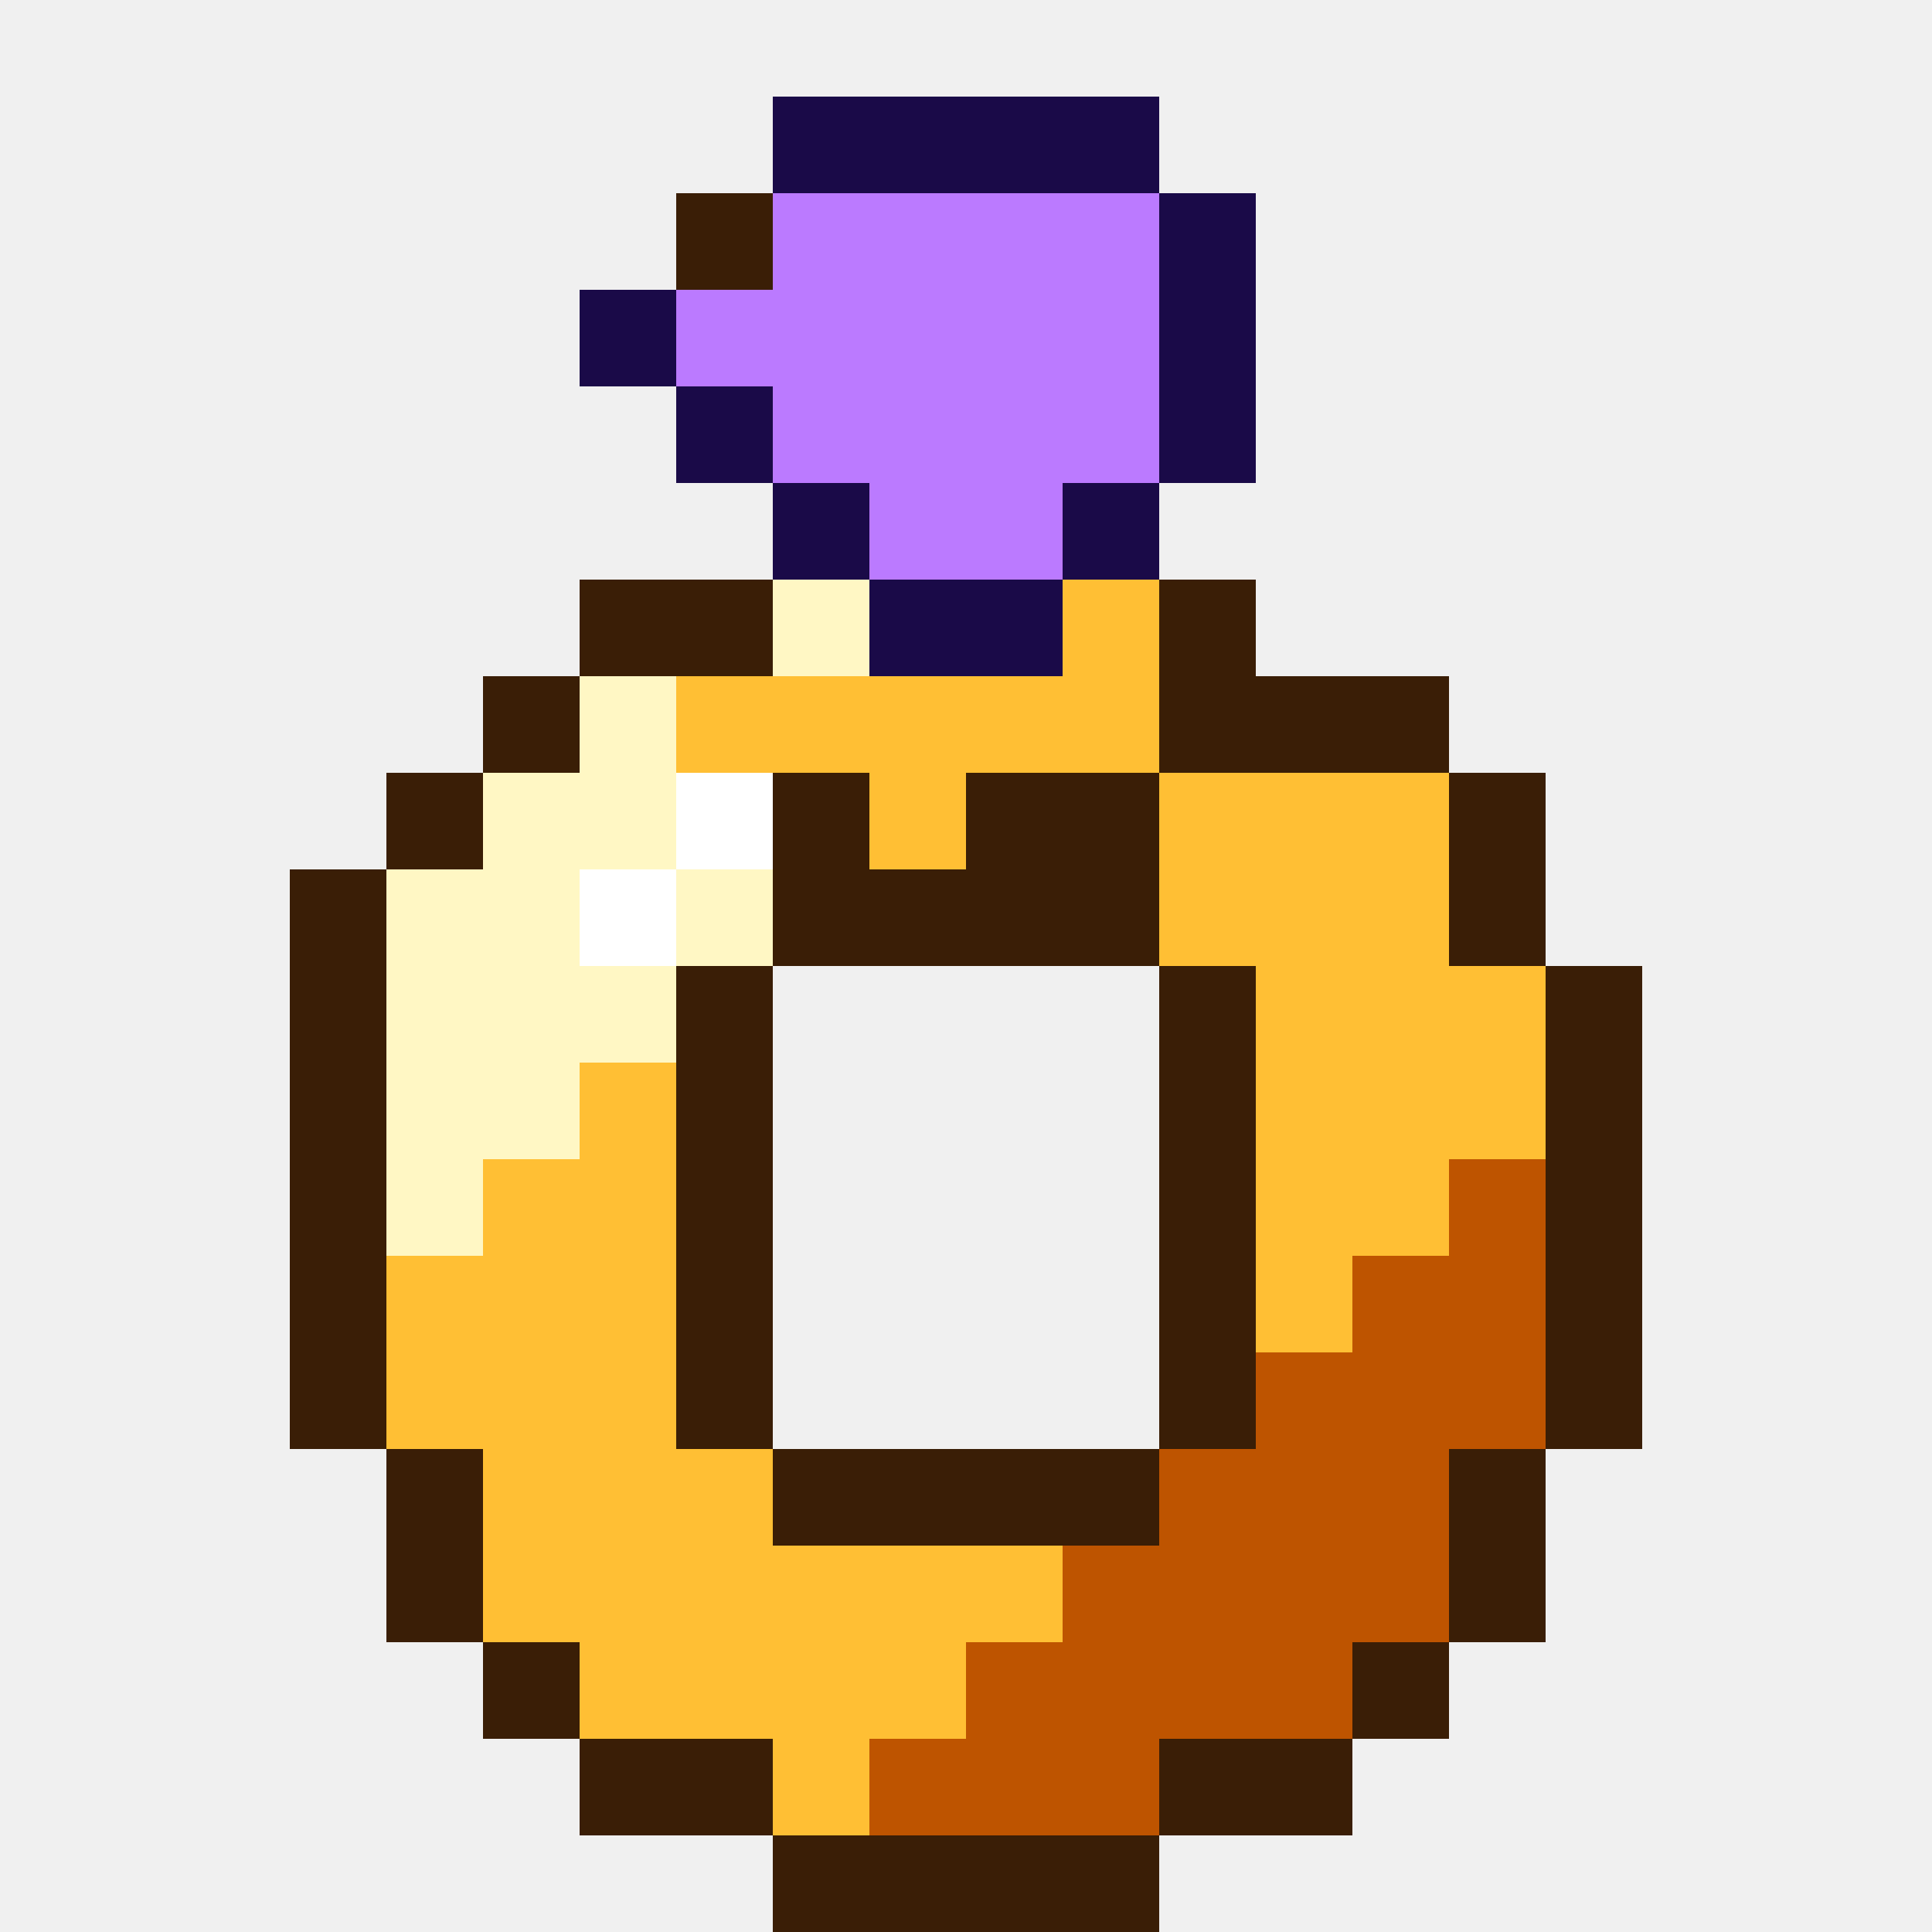
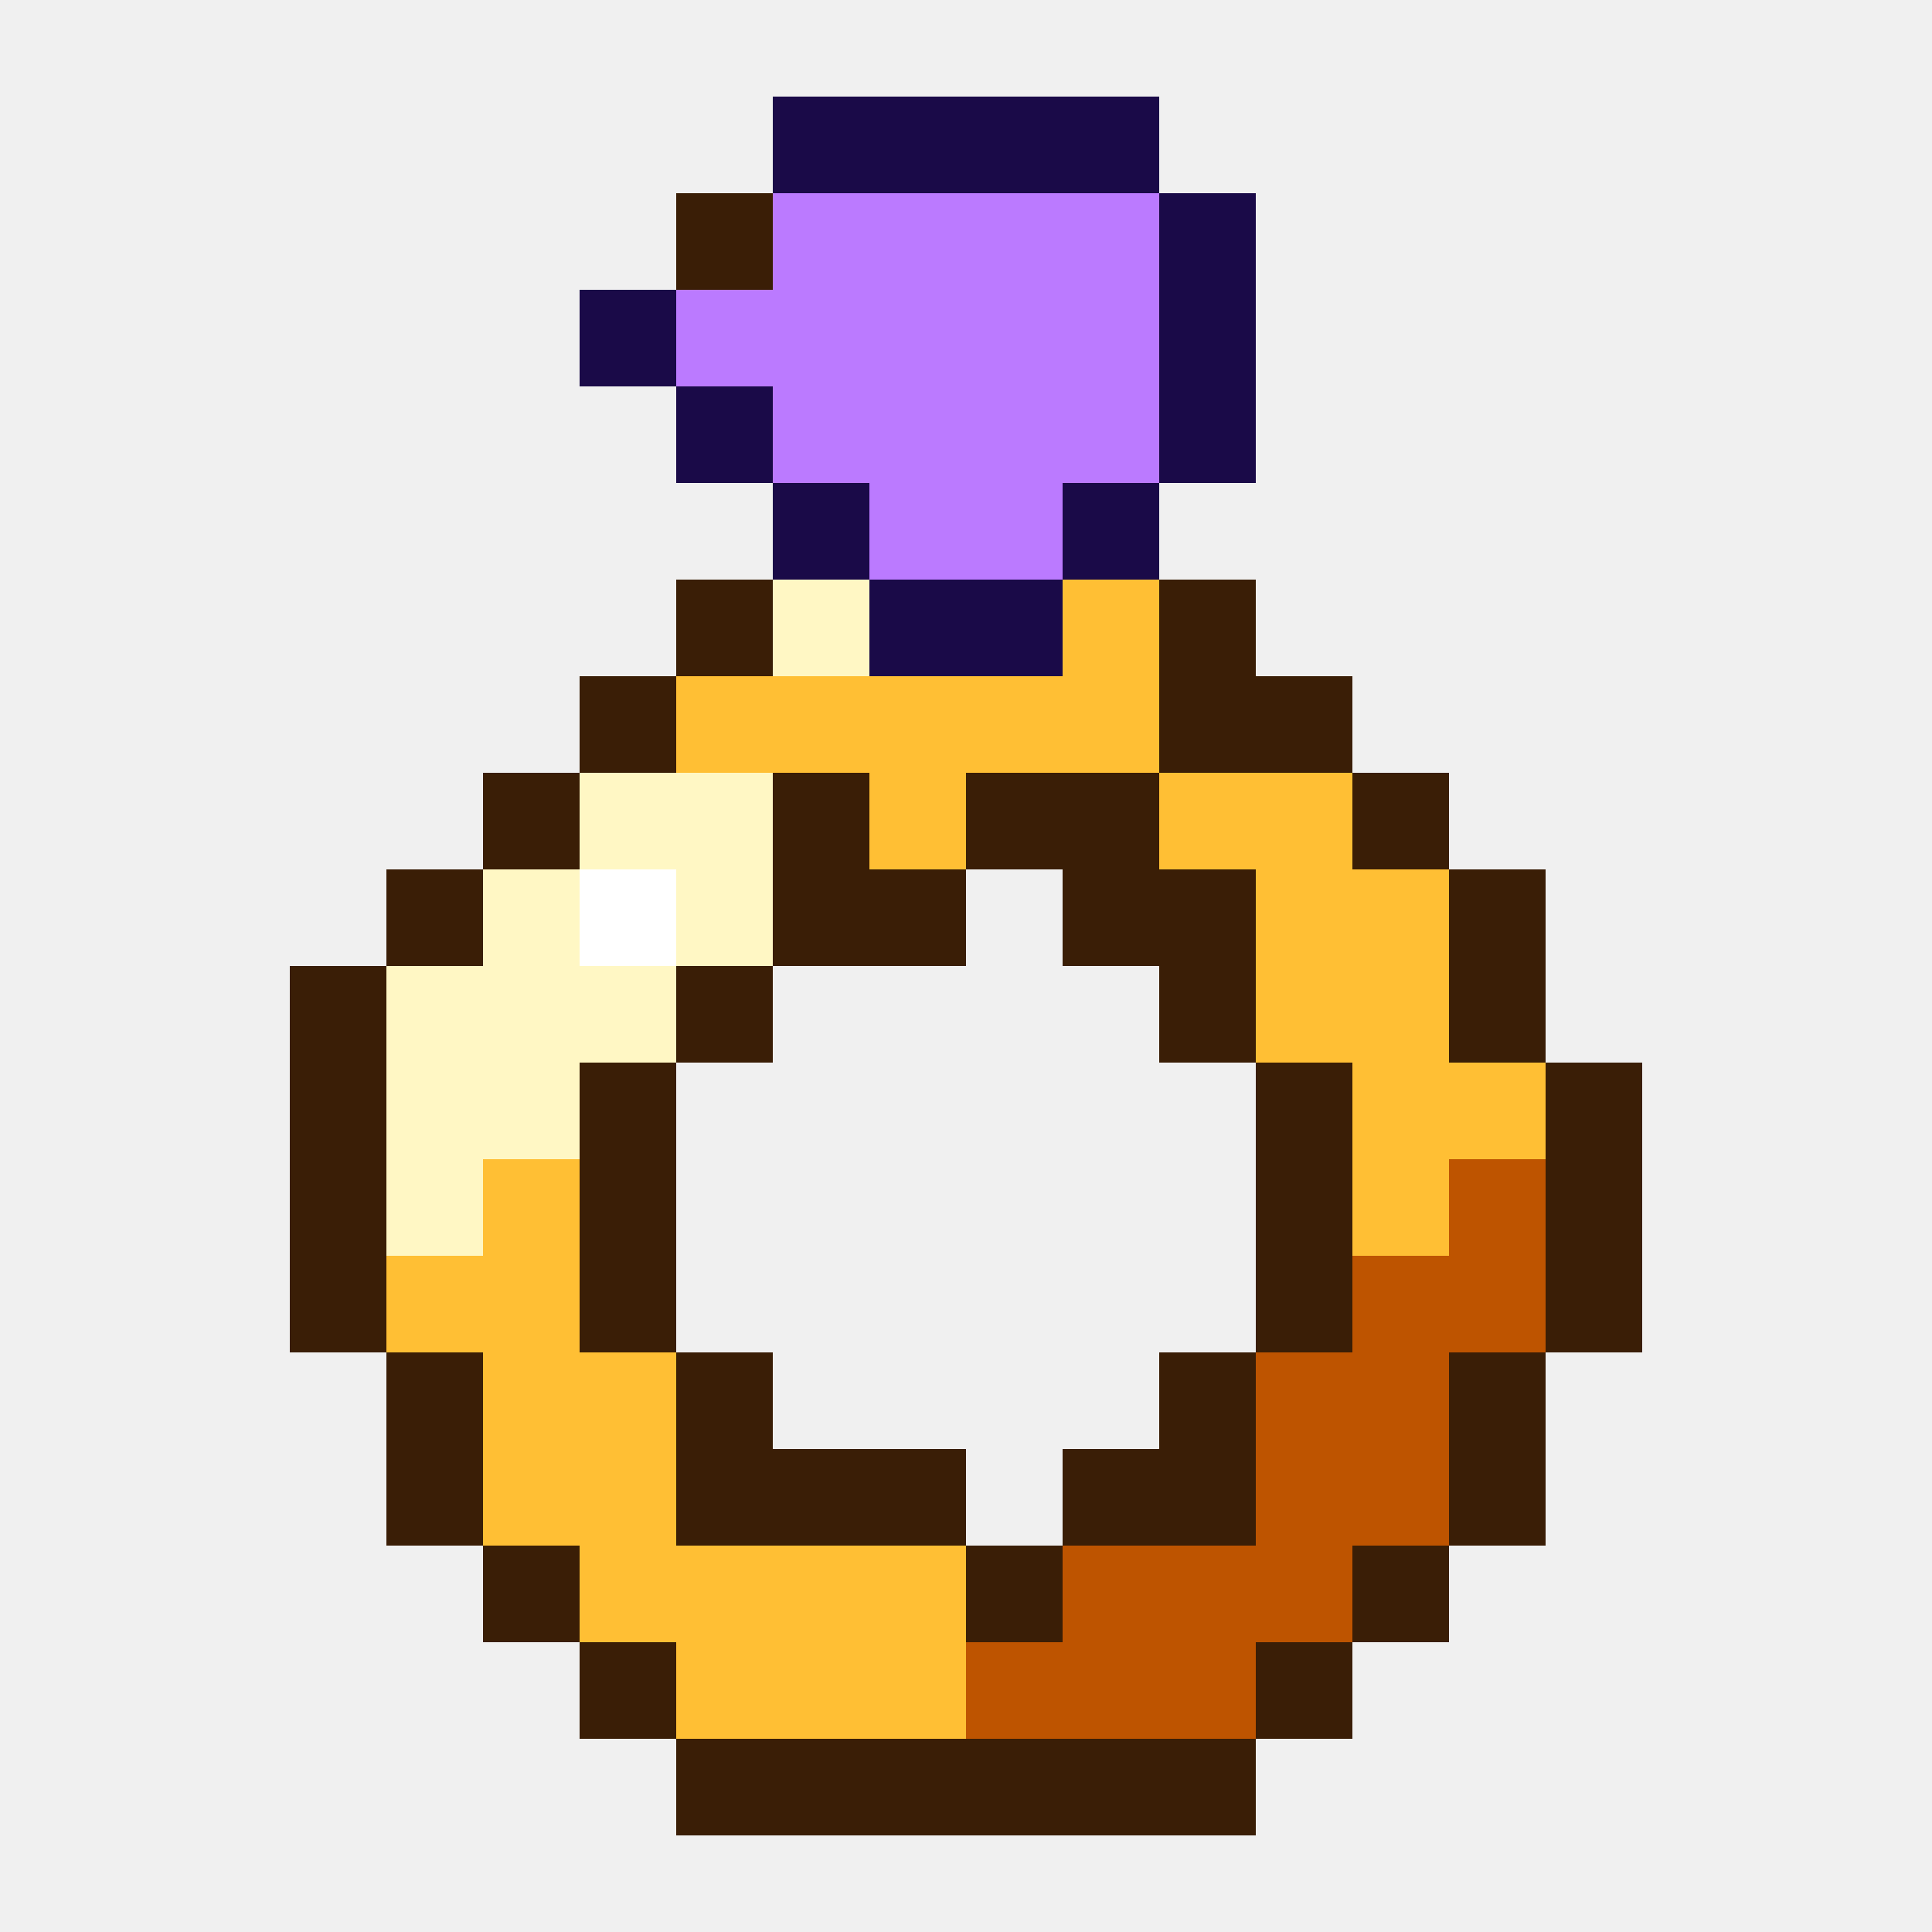
<svg xmlns="http://www.w3.org/2000/svg" viewBox="0 0 20 20" shape-rendering="crispEdges">
  <path fill="#1a0a48" d="M8 1h4v1h-4zM12 2h1v1h-1zM6 3h1v1h-1zM12 3h1v1h-1zM7 4h1v1h-1zM12 4h1v1h-1zM8 5h1v1h-1zM11 5h1v1h-1zM9 6h2v1h-2z" />
-   <path fill="#3a1e06" d="M7 2h1v1h-1zM6 6h2v1h-2zM12 6h1v1h-1zM5 7h1v1h-1zM12 7h3v1h-3zM4 8h1v1h-1zM8 8h1v1h-1zM10 8h2v1h-2zM15 8h1v1h-1zM3 9h1v1h-1zM8 9h4v1h-4zM15 9h1v1h-1zM3 10h1v1h-1zM7 10h1v1h-1zM12 10h1v1h-1zM16 10h1v1h-1zM3 11h1v1h-1zM7 11h1v1h-1zM12 11h1v1h-1zM16 11h1v1h-1zM3 12h1v1h-1zM7 12h1v1h-1zM12 12h1v1h-1zM16 12h1v1h-1zM3 13h1v1h-1zM7 13h1v1h-1zM12 13h1v1h-1zM16 13h1v1h-1zM3 14h1v1h-1zM7 14h1v1h-1zM12 14h1v1h-1zM16 14h1v1h-1zM4 15h1v1h-1zM8 15h4v1h-4zM15 15h1v1h-1zM4 16h1v1h-1zM15 16h1v1h-1zM5 17h1v1h-1zM14 17h1v1h-1zM6 18h2v1h-2zM12 18h2v1h-2zM8 19h4v1h-4z" />
+   <path fill="#3a1e06" d="M7 2h1v1h-1zM7 6h1v1h-1zM12 6h1v1h-1zM6 7h1v1h-1zM12 7h2v1h-2zM5 8h1v1h-1zM8 8h1v1h-1zM10 8h2v1h-2zM14 8h1v1h-1zM4 9h1v1h-1zM8 9h2v1h-2zM11 9h2v1h-2zM15 9h1v1h-1zM3 10h1v1h-1zM7 10h1v1h-1zM12 10h1v1h-1zM15 10h1v1h-1zM3 11h1v1h-1zM6 11h1v1h-1zM13 11h1v1h-1zM16 11h1v1h-1zM3 12h1v1h-1zM6 12h1v1h-1zM13 12h1v1h-1zM16 12h1v1h-1zM3 13h1v1h-1zM6 13h1v1h-1zM13 13h1v1h-1zM16 13h1v1h-1zM4 14h1v1h-1zM7 14h1v1h-1zM12 14h1v1h-1zM15 14h1v1h-1zM4 15h1v1h-1zM7 15h3v1h-3zM11 15h2v1h-2zM15 15h1v1h-1zM5 16h1v1h-1zM10 16h1v1h-1zM14 16h1v1h-1zM6 17h1v1h-1zM13 17h1v1h-1zM7 18h6v1h-6z" />
  <path fill="#bb7aff" d="M8 2h4v1h-4zM7 3h5v1h-5zM8 4h4v1h-4zM9 5h2v1h-2z" />
-   <path fill="#fff7c4" d="M8 6h1v1h-1zM6 7h1v1h-1zM5 8h2v1h-2zM4 9h2v1h-2zM7 9h1v1h-1zM4 10h3v1h-3zM4 11h2v1h-2zM4 12h1v1h-1z" />
-   <path fill="#ffbf34" d="M11 6h1v1h-1zM7 7h5v1h-5zM9 8h1v1h-1zM12 8h3v1h-3zM12 9h3v1h-3zM13 10h3v1h-3zM6 11h1v1h-1zM13 11h3v1h-3zM5 12h2v1h-2zM13 12h2v1h-2zM4 13h3v1h-3zM13 13h1v1h-1zM4 14h3v1h-3zM5 15h3v1h-3zM5 16h6v1h-6zM6 17h4v1h-4zM8 18h1v1h-1z" />
-   <path fill="#ffffff" d="M7 8h1v1h-1zM6 9h1v1h-1z" />
-   <path fill="#be5400" d="M15 12h1v1h-1zM14 13h2v1h-2zM13 14h3v1h-3zM12 15h3v1h-3zM11 16h4v1h-4zM10 17h4v1h-4zM9 18h3v1h-3z" />
+   <path fill="#fff7c4" d="M8 6h1v1h-1zM6 8h2v1h-2zM5 9h1v1h-1zM7 9h1v1h-1zM4 10h3v1h-3zM4 11h2v1h-2zM4 12h1v1h-1z" />
+   <path fill="#ffbf34" d="M11 6h1v1h-1zM7 7h5v1h-5zM9 8h1v1h-1zM12 8h2v1h-2zM13 9h2v1h-2zM13 10h2v1h-2zM14 11h2v1h-2zM5 12h1v1h-1zM14 12h1v1h-1zM4 13h2v1h-2zM5 14h2v1h-2zM5 15h2v1h-2zM6 16h4v1h-4zM7 17h3v1h-3z" />
+   <path fill="#ffffff" d="M6 9h1v1h-1z" />
+   <path fill="#be5400" d="M15 12h1v1h-1zM14 13h2v1h-2zM13 14h2v1h-2zM13 15h2v1h-2zM11 16h3v1h-3zM10 17h3v1h-3z" />
</svg>
